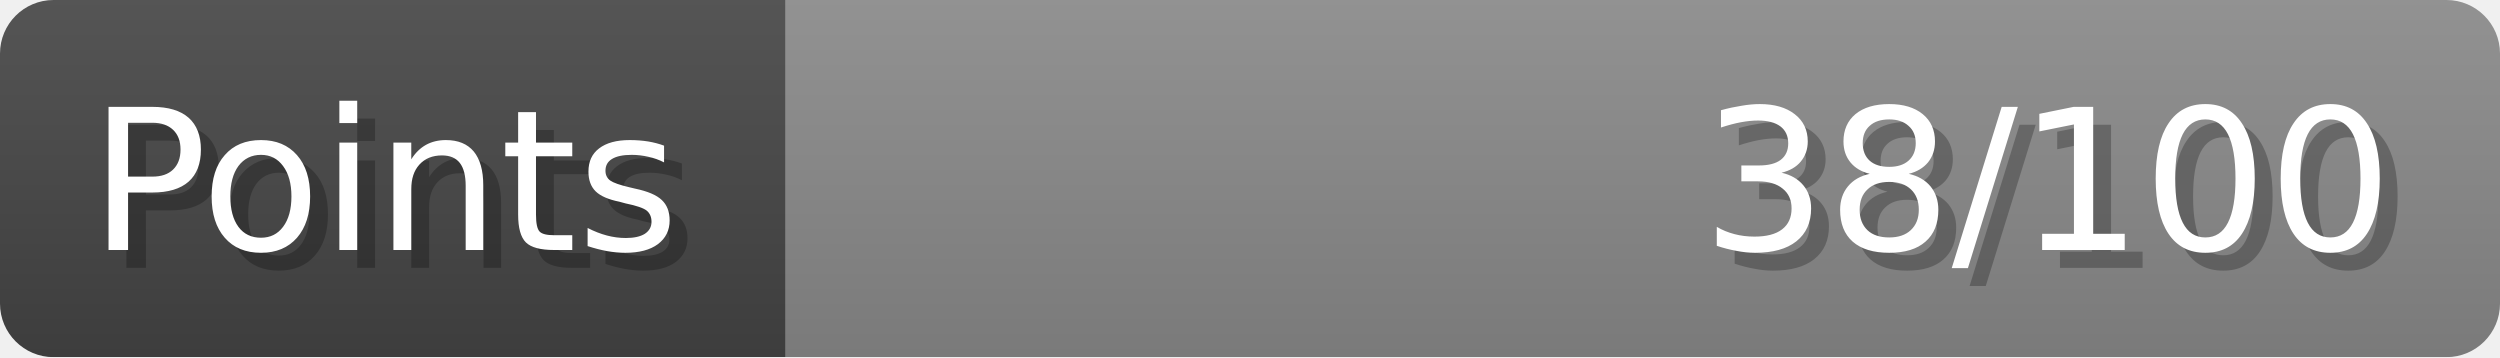
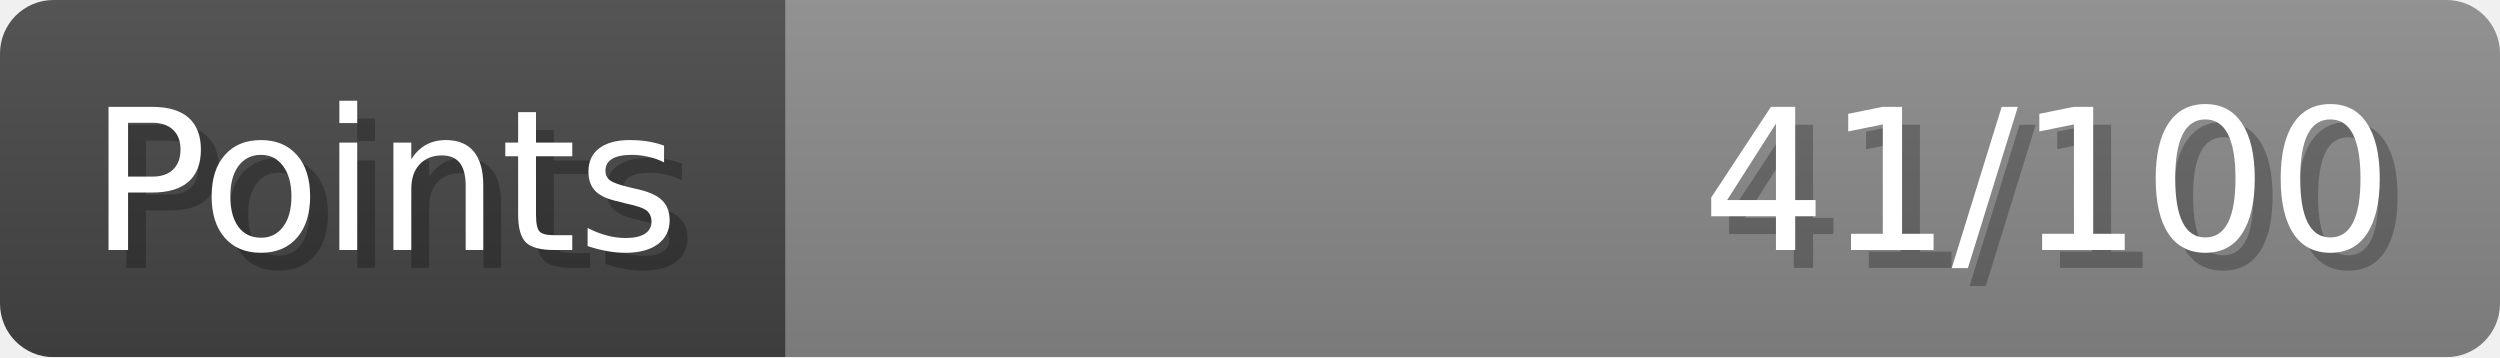
- <svg xmlns="http://www.w3.org/2000/svg" width="140px" height="20px" role="img" aria-label="Points: 38/100">
+ <svg xmlns="http://www.w3.org/2000/svg" width="140px" height="20px" role="img" aria-label="Points: 41/100">
  <linearGradient id="a" x2="0" y2="100%">
    <stop offset="0" stop-opacity=".1" stop-color="#EEE" />
    <stop offset="1" stop-opacity=".1" />
  </linearGradient>
  <mask id="m">
    <rect width="100%" height="100%" rx="3" fill="#FFF" />
  </mask>
  <g mask="url(#m)">
    <rect x="0" y="0" width="44" height="20" fill="#444" />
    <svg x="44" y="0" width="96" height="20">
      <rect width="100%" height="100%" fill="#888888" />
      <rect width="0%" height="100%" fill="#33CC11" transform="">
-         <animate attributeName="width" begin="0.5s" dur="600ms" from="0%" to="38%" repeatCount="1" fill="freeze" calcMode="spline" keyTimes="0; 1" keySplines="0.3, 0.61, 0.355, 1" />
+         <animate attributeName="width" begin="0.5s" dur="600ms" from="0%" to="41%" repeatCount="1" fill="freeze" calcMode="spline" keyTimes="0; 1" keySplines="0.3, 0.61, 0.355, 1" />
      </rect>
    </svg>
    <rect width="140" height="20" fill="url(#a)" />
  </g>
  <g aria-hidden="true" font-size="11" font-family="Verdana, DejaVu Sans, sans-serif" fill="#FFFFFF">
    <text x="6" y="15" fill="#000" opacity="0.25">Points</text>
    <text x="5" y="14">Points</text>
-     <text x="135" y="15" fill="#000" opacity="0.25" text-anchor="end">38/100</text>
-     <text x="134" y="14" text-anchor="end">38/100</text>
+     <text x="135" y="15" fill="#000" opacity="0.25" text-anchor="end">41/100</text>
+     <text x="134" y="14" text-anchor="end">41/100</text>
  </g>
</svg>
